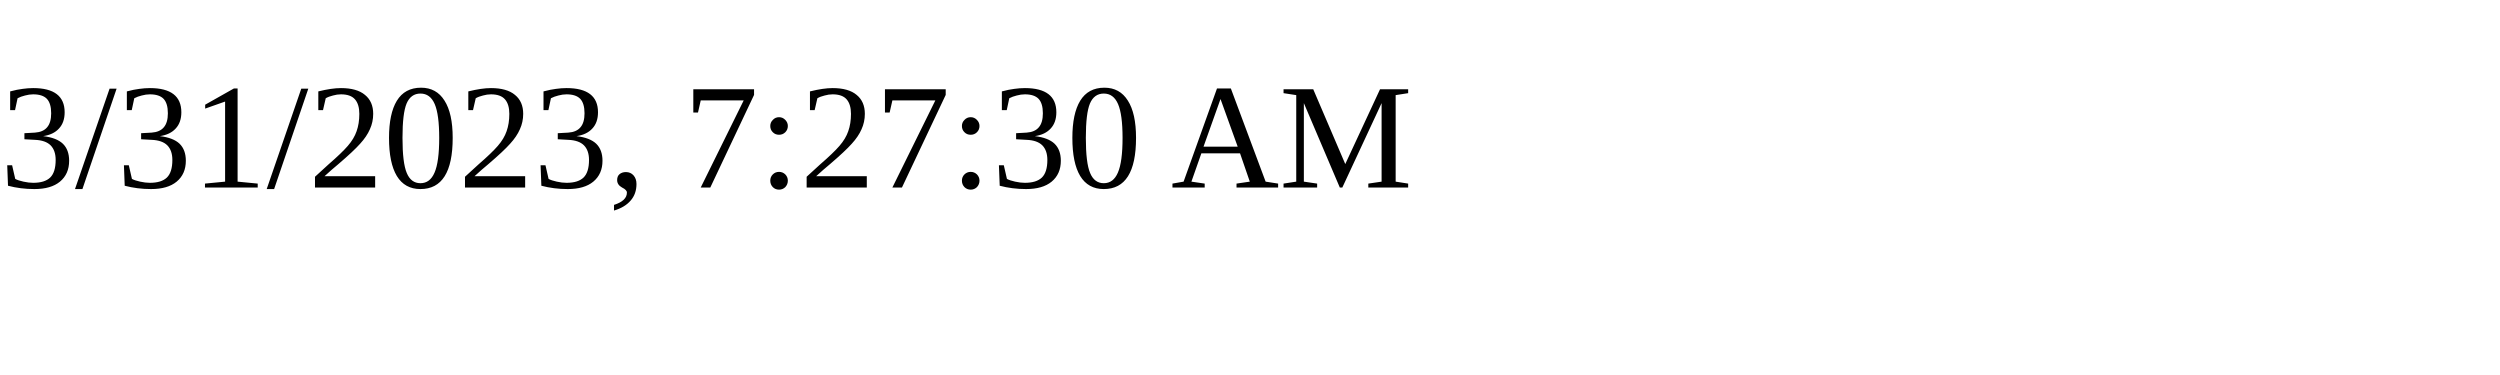
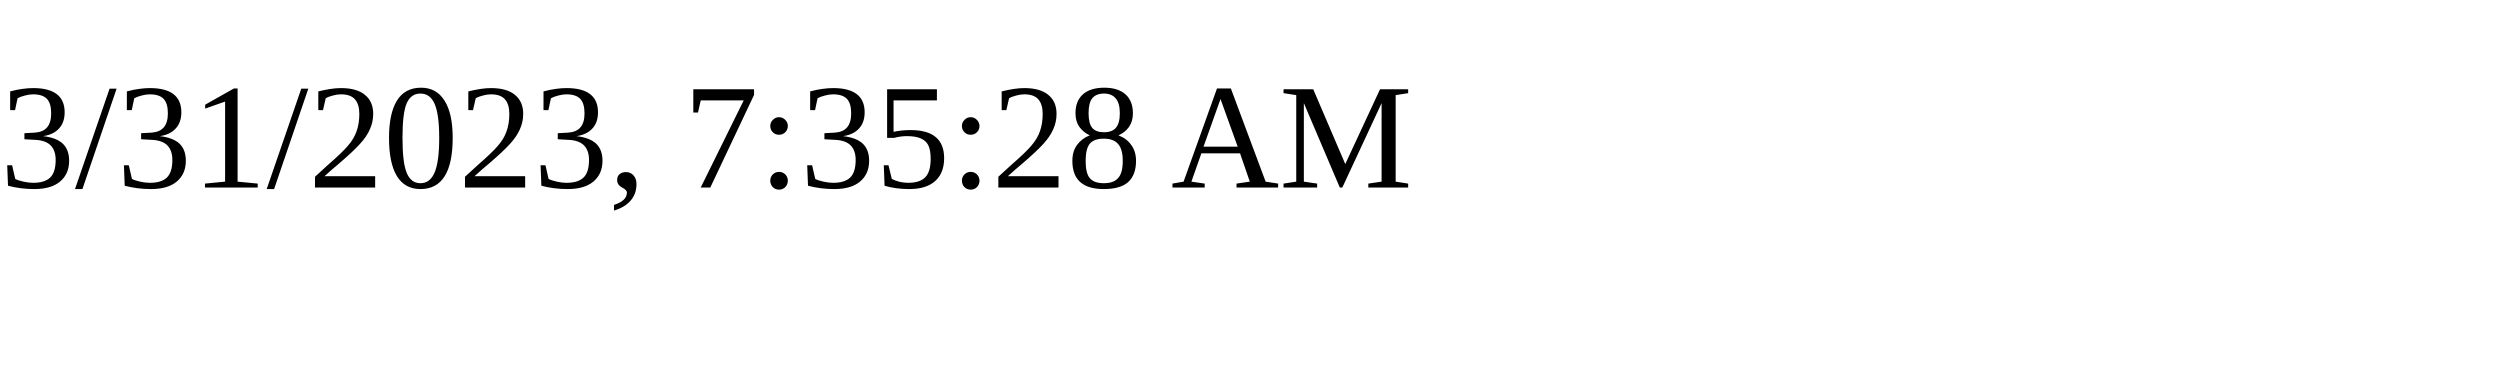
<svg xmlns="http://www.w3.org/2000/svg" height="30" width="200">
-   <text x="0" y="15">3/31/2023, 7:27:30 AM</text>
+   <text x="0" y="15">3/31/2023, 7:35:28 AM</text>
</svg>
